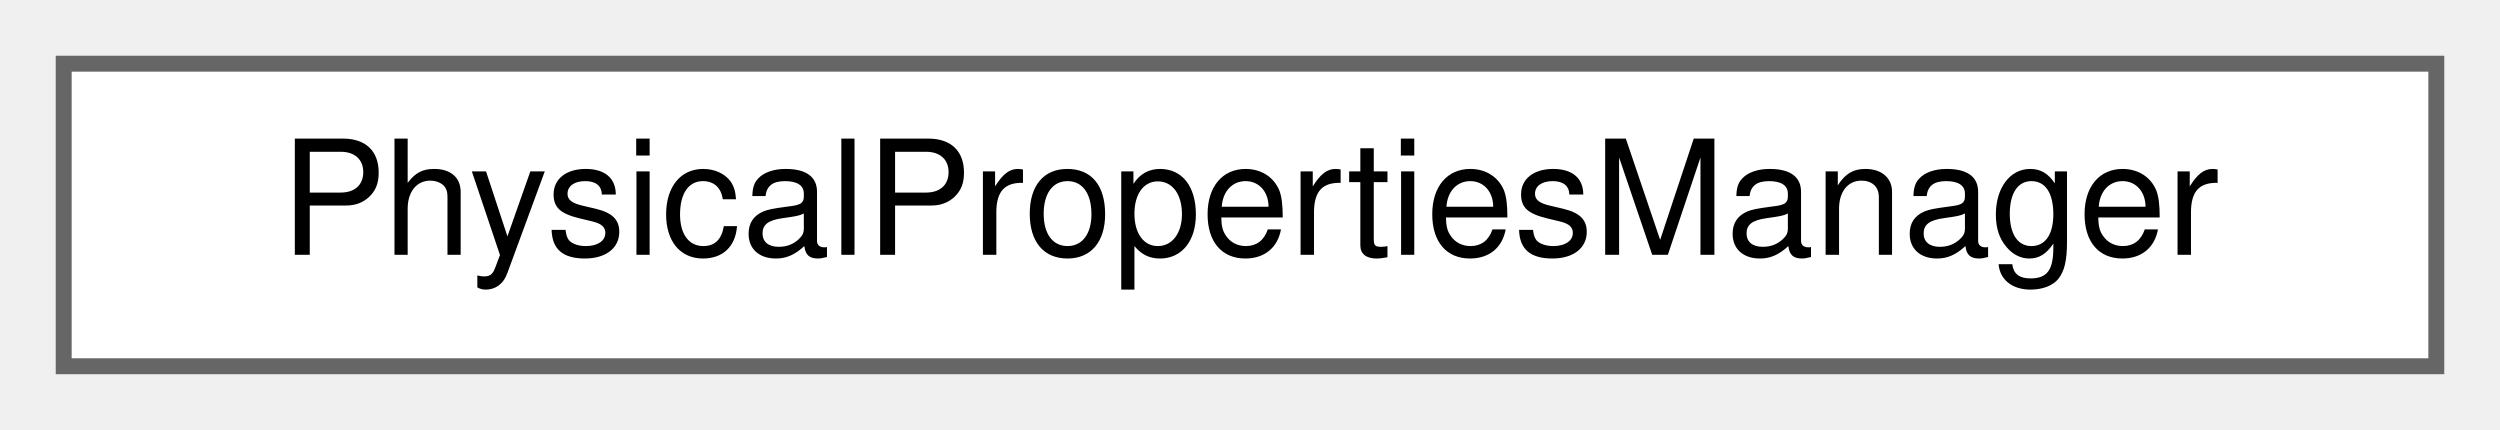
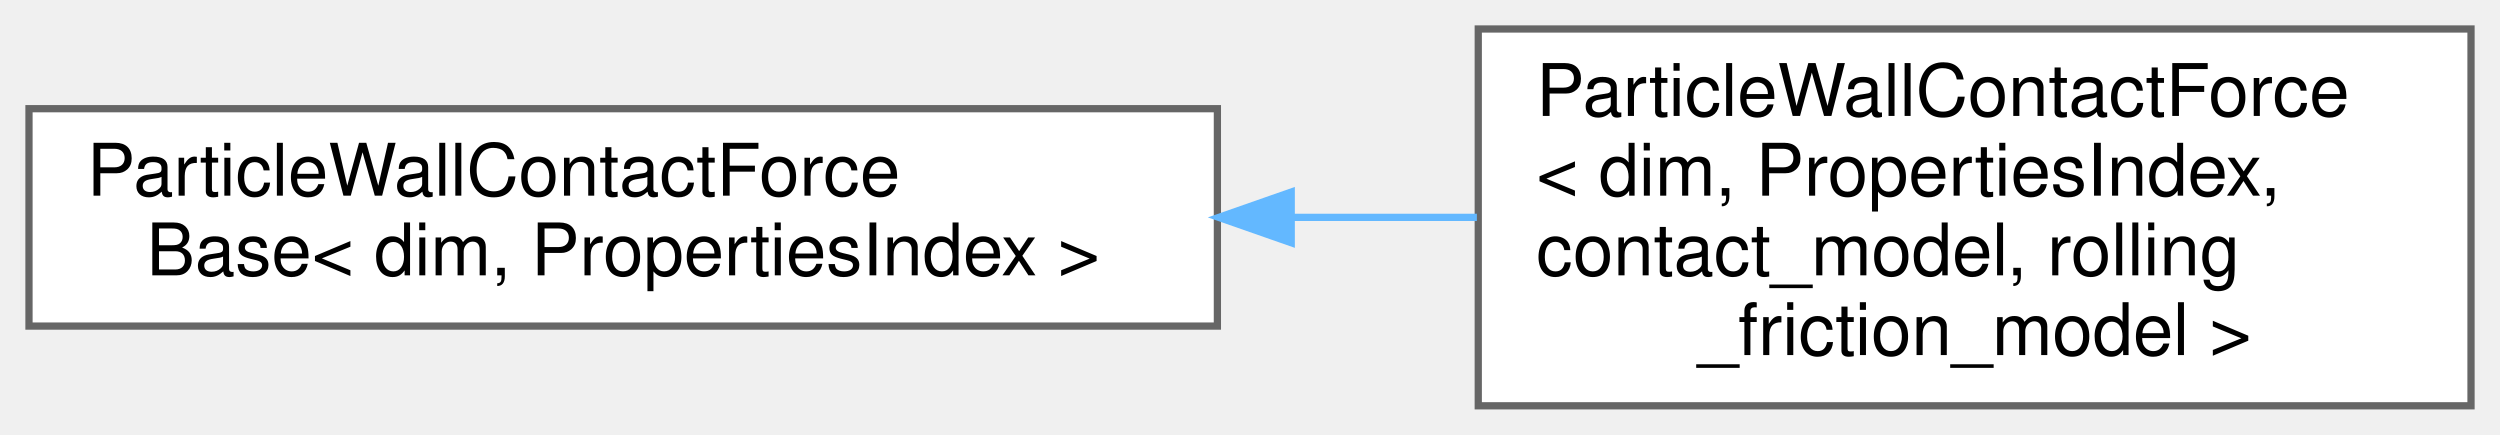
- <svg xmlns="http://www.w3.org/2000/svg" xmlns:xlink="http://www.w3.org/1999/xlink" width="157pt" height="27pt" viewBox="0.00 0.00 157.00 27.00">
-   <g id="graph0" class="graph" transform="scale(1 1) rotate(0) translate(4 23)">
+ <svg xmlns="http://www.w3.org/2000/svg" xmlns:xlink="http://www.w3.org/1999/xlink" width="345pt" height="60pt" viewBox="0.00 0.00 345.00 60.00">
+   <g id="graph0" class="graph" transform="scale(1 1) rotate(0) translate(4 56)">
    <g id="Node000000" class="node">
      <g id="a_Node000000">
-         <a xlink:href="classPhysicalPropertiesManager.html" target="_top" xlink:title="Class that manages the physical properties model which are required to calculate the various physical...">
-           <polygon fill="white" stroke="#666666" points="149,-19 0,-19 0,0 149,0 149,-19" />
-           <text text-anchor="middle" x="74.5" y="-7" font-family="Helvetica,sans-Serif" font-size="10.00">PhysicalPropertiesManager</text>
+         <a xlink:href="classParticleWallContactForceBase.html" target="_top" xlink:title="Base class for the particle-wall contact force models This class does not implement any of the models...">
+           <polygon fill="white" stroke="#666666" points="164,-41 0,-41 0,-11 164,-11 164,-41" />
+           <text text-anchor="start" x="8" y="-29" font-family="Helvetica,sans-Serif" font-size="10.00">ParticleWallContactForce</text>
+           <text text-anchor="middle" x="82" y="-18" font-family="Helvetica,sans-Serif" font-size="10.00">Base&lt; dim, PropertiesIndex &gt;</text>
+         </a>
+       </g>
+     </g>
+     <g id="Node000001" class="node">
+       <g id="a_Node000001">
+         <a xlink:href="classParticleWallContactForce.html" target="_top" xlink:title="Execute calculation of particle-wall contacts.">
+           <polygon fill="white" stroke="#666666" points="337,-52 200,-52 200,0 337,0 337,-52" />
+           <text text-anchor="start" x="208" y="-40" font-family="Helvetica,sans-Serif" font-size="10.00">ParticleWallContactForce</text>
+           <text text-anchor="start" x="208" y="-29" font-family="Helvetica,sans-Serif" font-size="10.00">&lt; dim, PropertiesIndex,</text>
+           <text text-anchor="start" x="208" y="-18" font-family="Helvetica,sans-Serif" font-size="10.00"> contact_model, rolling</text>
+           <text text-anchor="middle" x="268.5" y="-7" font-family="Helvetica,sans-Serif" font-size="10.00">_friction_model &gt;</text>
+         </a>
+       </g>
+     </g>
+     <g id="edge111_Node000000_Node000001" class="edge">
+       <g id="a_edge111_Node000000_Node000001">
+         <a xlink:title=" ">
+           <path fill="none" stroke="#63b8ff" d="M174.27,-26C182.87,-26 191.48,-26 199.81,-26" />
+           <polygon fill="#63b8ff" stroke="#63b8ff" points="174.19,-22.5 164.19,-26 174.19,-29.5 174.19,-22.5" />
        </a>
      </g>
    </g>
  </g>
</svg>
